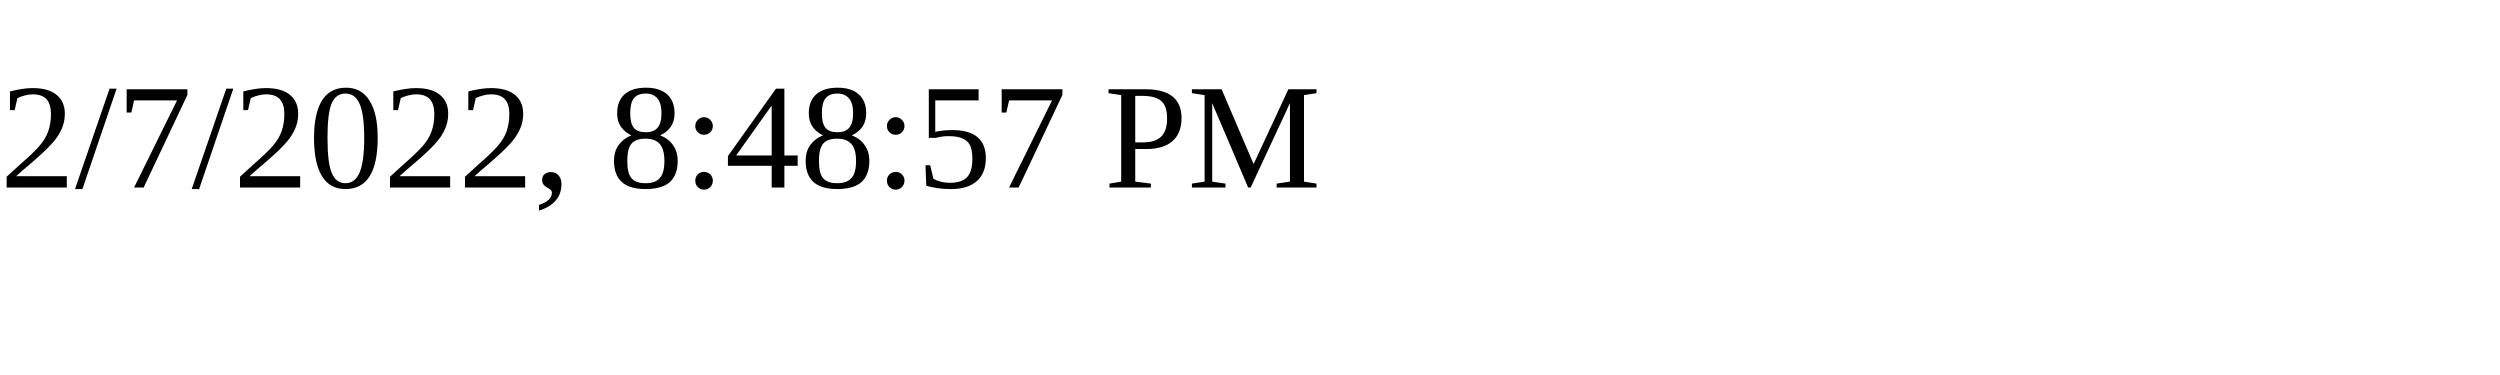
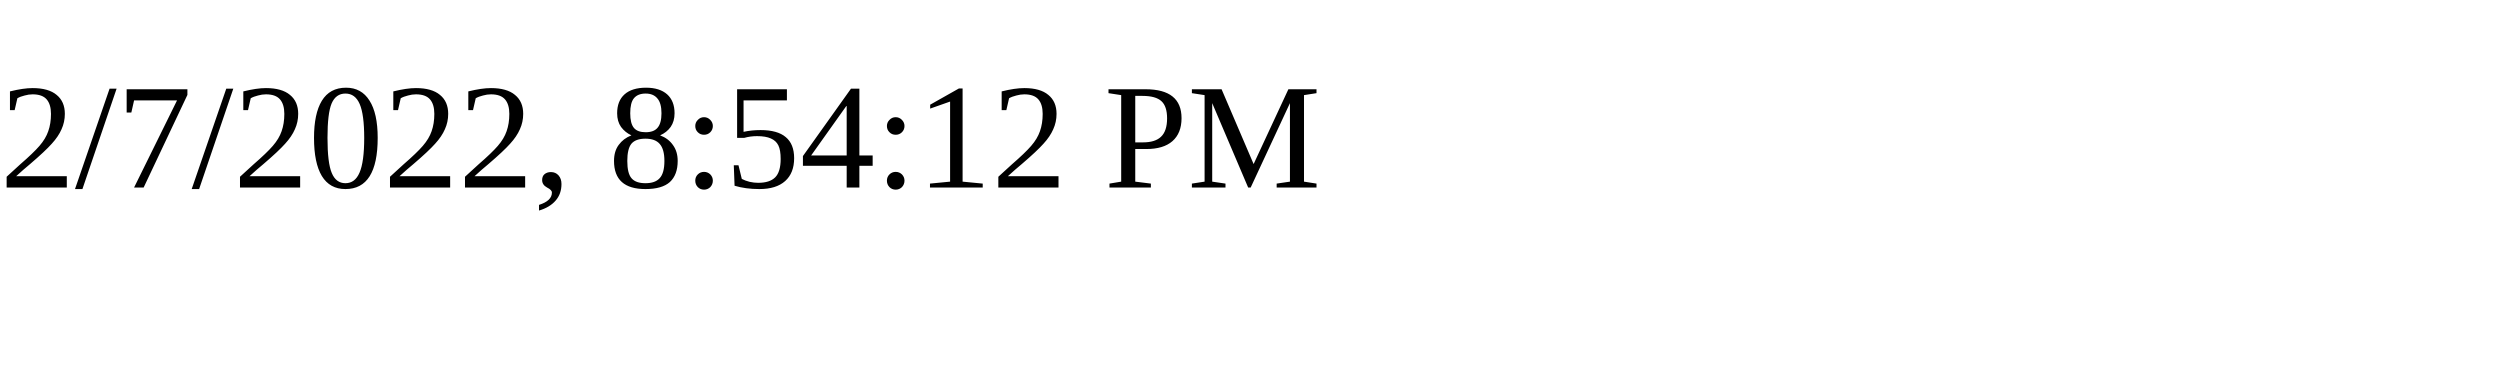
<svg xmlns="http://www.w3.org/2000/svg" height="30" width="200">
-   <text x="0" y="15">2/7/2022, 8:48:57 PM</text>
+   <text x="0" y="15">2/7/2022, 8:54:12 PM</text>
</svg>
